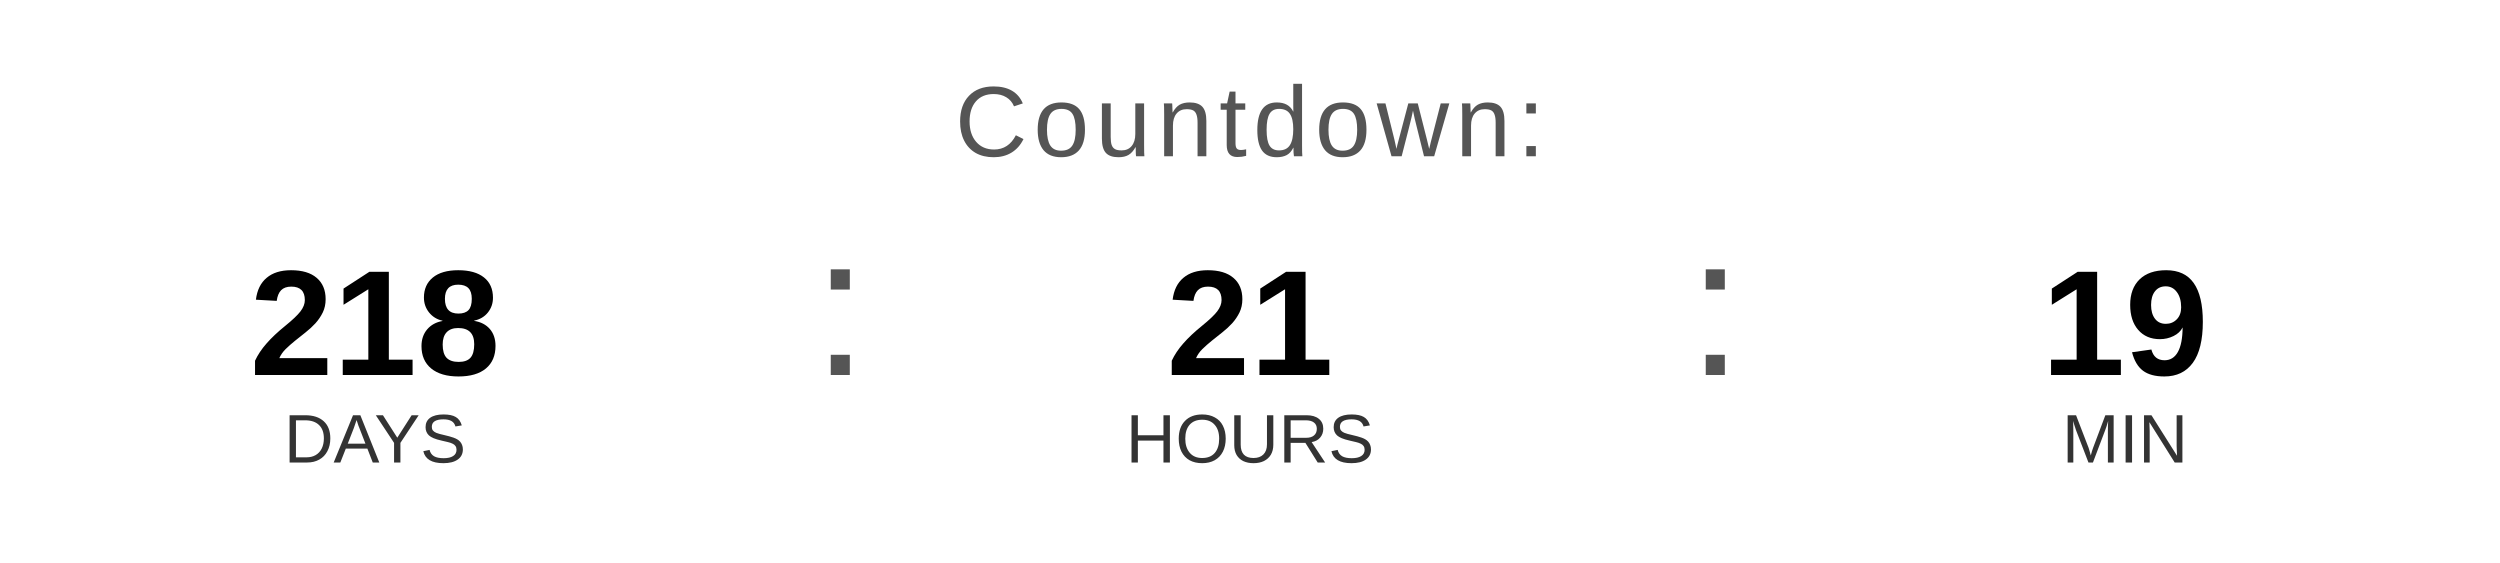
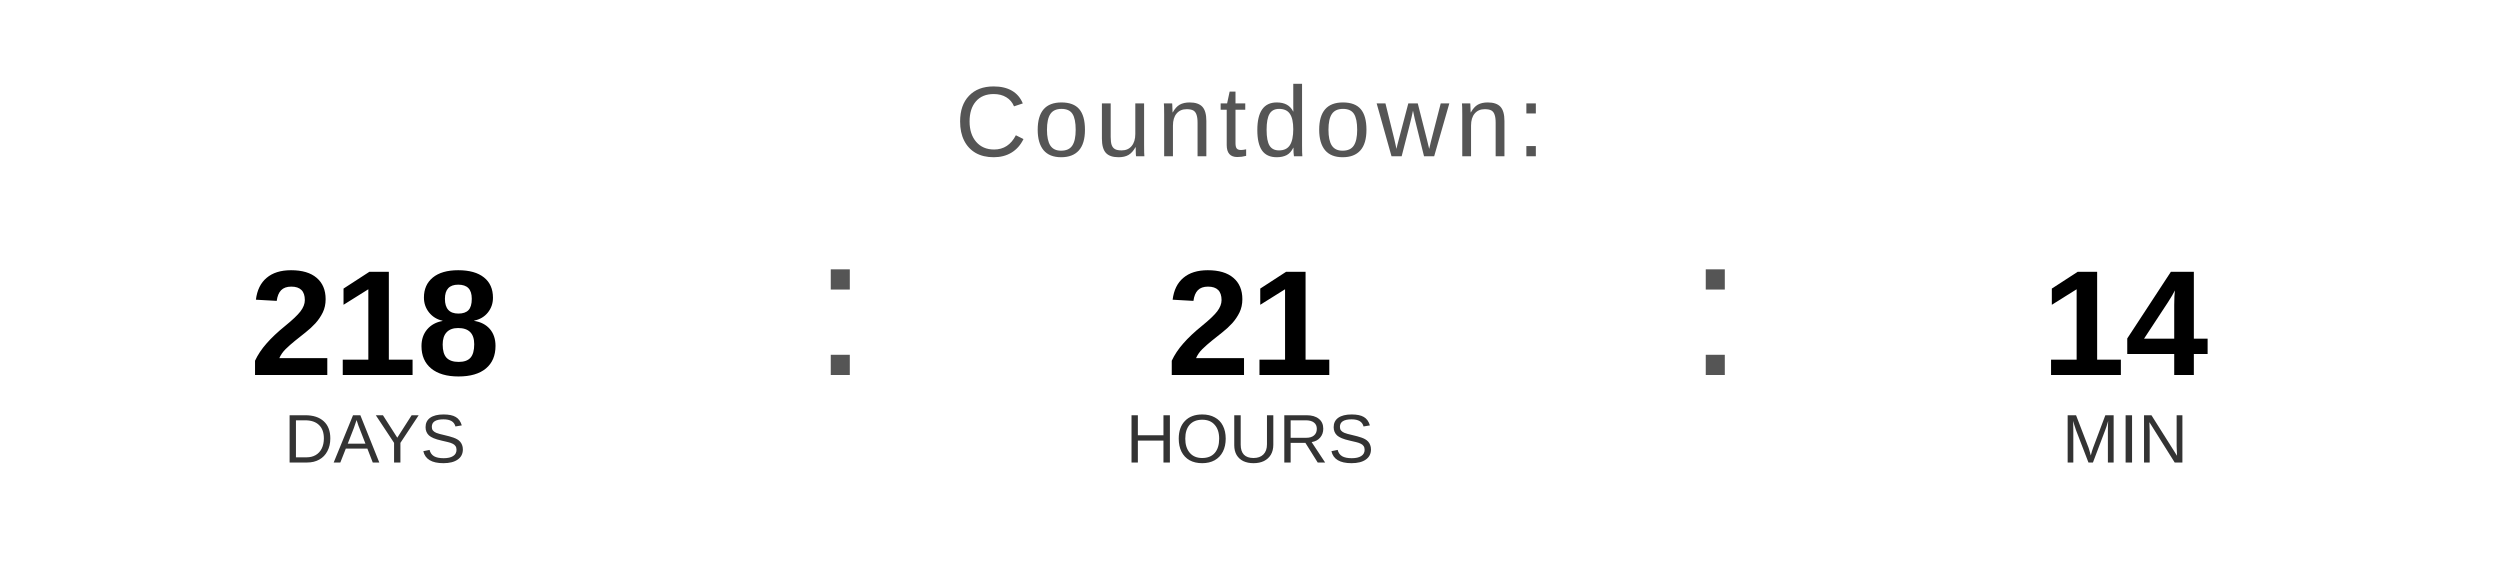
<svg xmlns="http://www.w3.org/2000/svg" width="400" height="90" viewBox="0 0 400 90">
  <text x="200" y="25" font-family="Arial, Helvetica, sans-serif" font-size="16" fill="#555555" text-anchor="middle" letter-spacing="1">
    Countdown:
  </text>
  <text x="60" y="60" font-family="Arial, Helvetica, sans-serif" font-size="24" font-weight="bold" fill="#000000" text-anchor="middle">218</text>
  <text x="60" y="74" font-family="Arial, Helvetica, sans-serif" font-size="11" fill="#333333" text-anchor="middle">DAYS</text>
  <text x="130" y="60" font-family="Arial, sans-serif" font-size="32" fill="#555555">:</text>
  <text x="200" y="60" font-family="Arial, Helvetica, sans-serif" font-size="24" font-weight="bold" fill="#000000" text-anchor="middle">21</text>
  <text x="200" y="74" font-family="Arial, Helvetica, sans-serif" font-size="11" fill="#333333" text-anchor="middle">HOURS</text>
  <text x="270" y="60" font-family="Arial, sans-serif" font-size="32" fill="#555555">:</text>
-   <text x="340" y="60" font-family="Arial, Helvetica, sans-serif" font-size="24" font-weight="bold" fill="#000000" text-anchor="middle">19</text>
+   <text x="340" y="60" font-family="Arial, Helvetica, sans-serif" font-size="24" font-weight="bold" fill="#000000" text-anchor="middle">14</text>
  <text x="340" y="74" font-family="Arial, Helvetica, sans-serif" font-size="11" fill="#333333" text-anchor="middle">MIN</text>
</svg>
